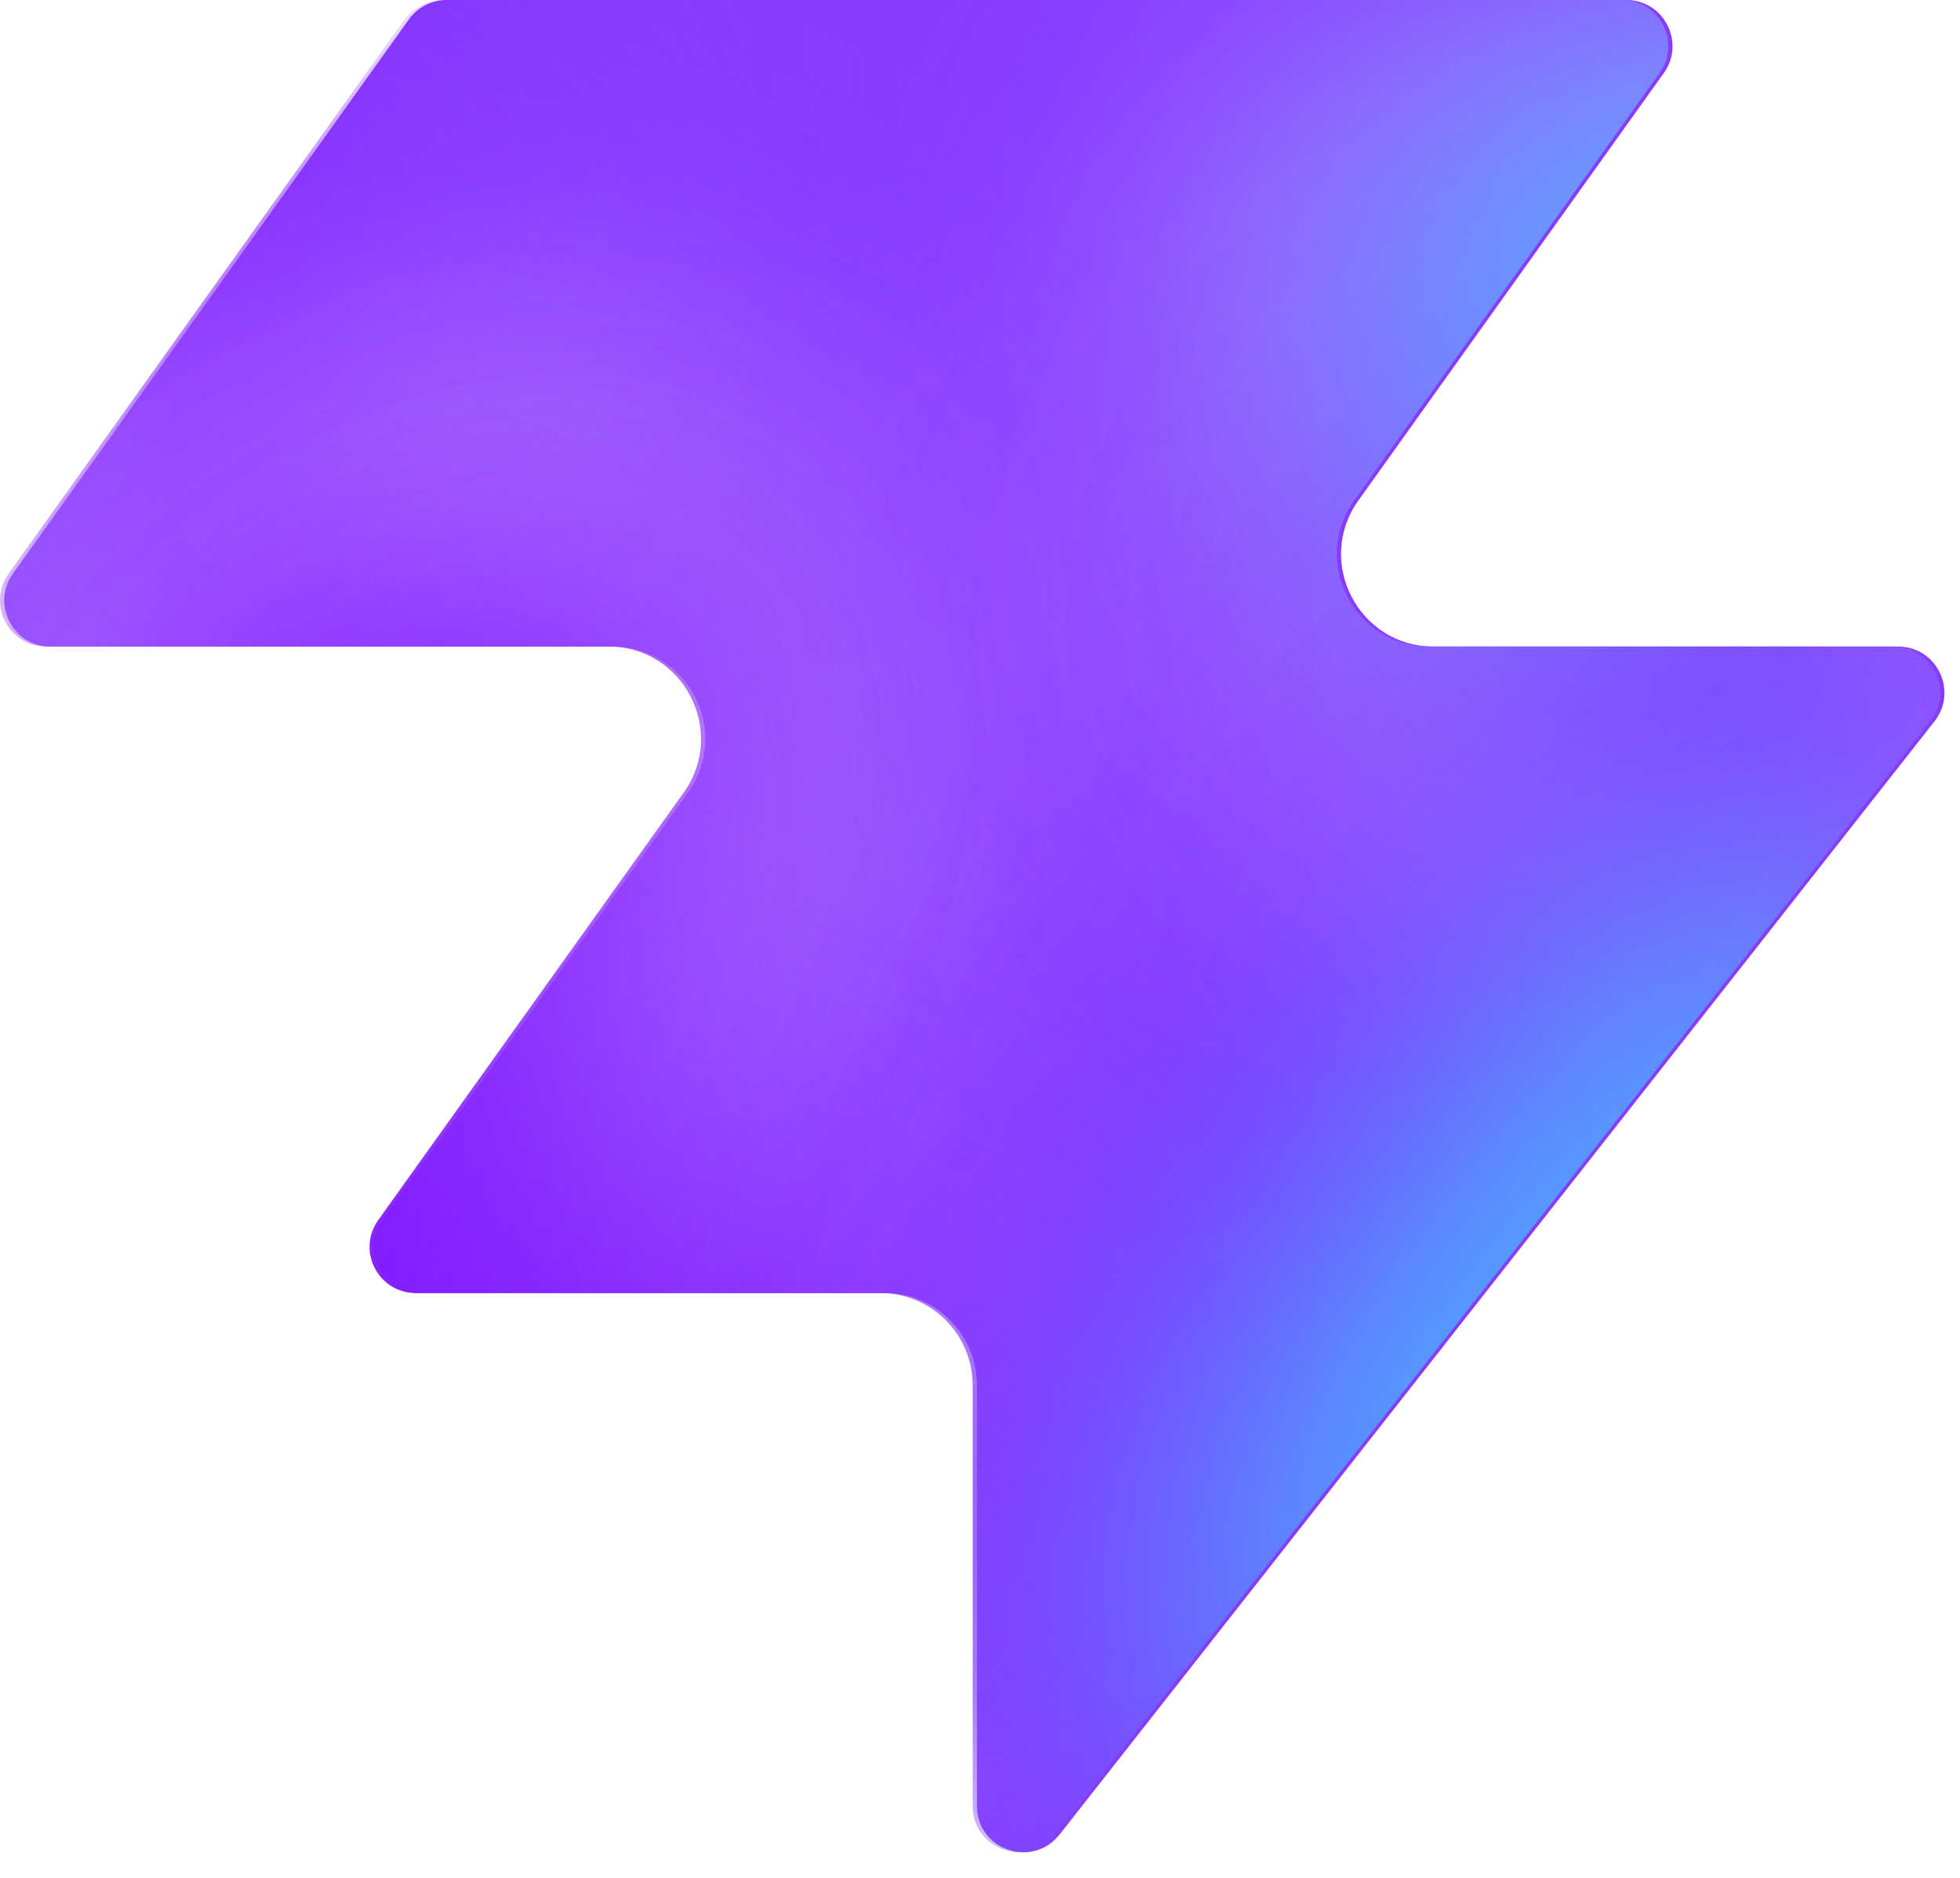
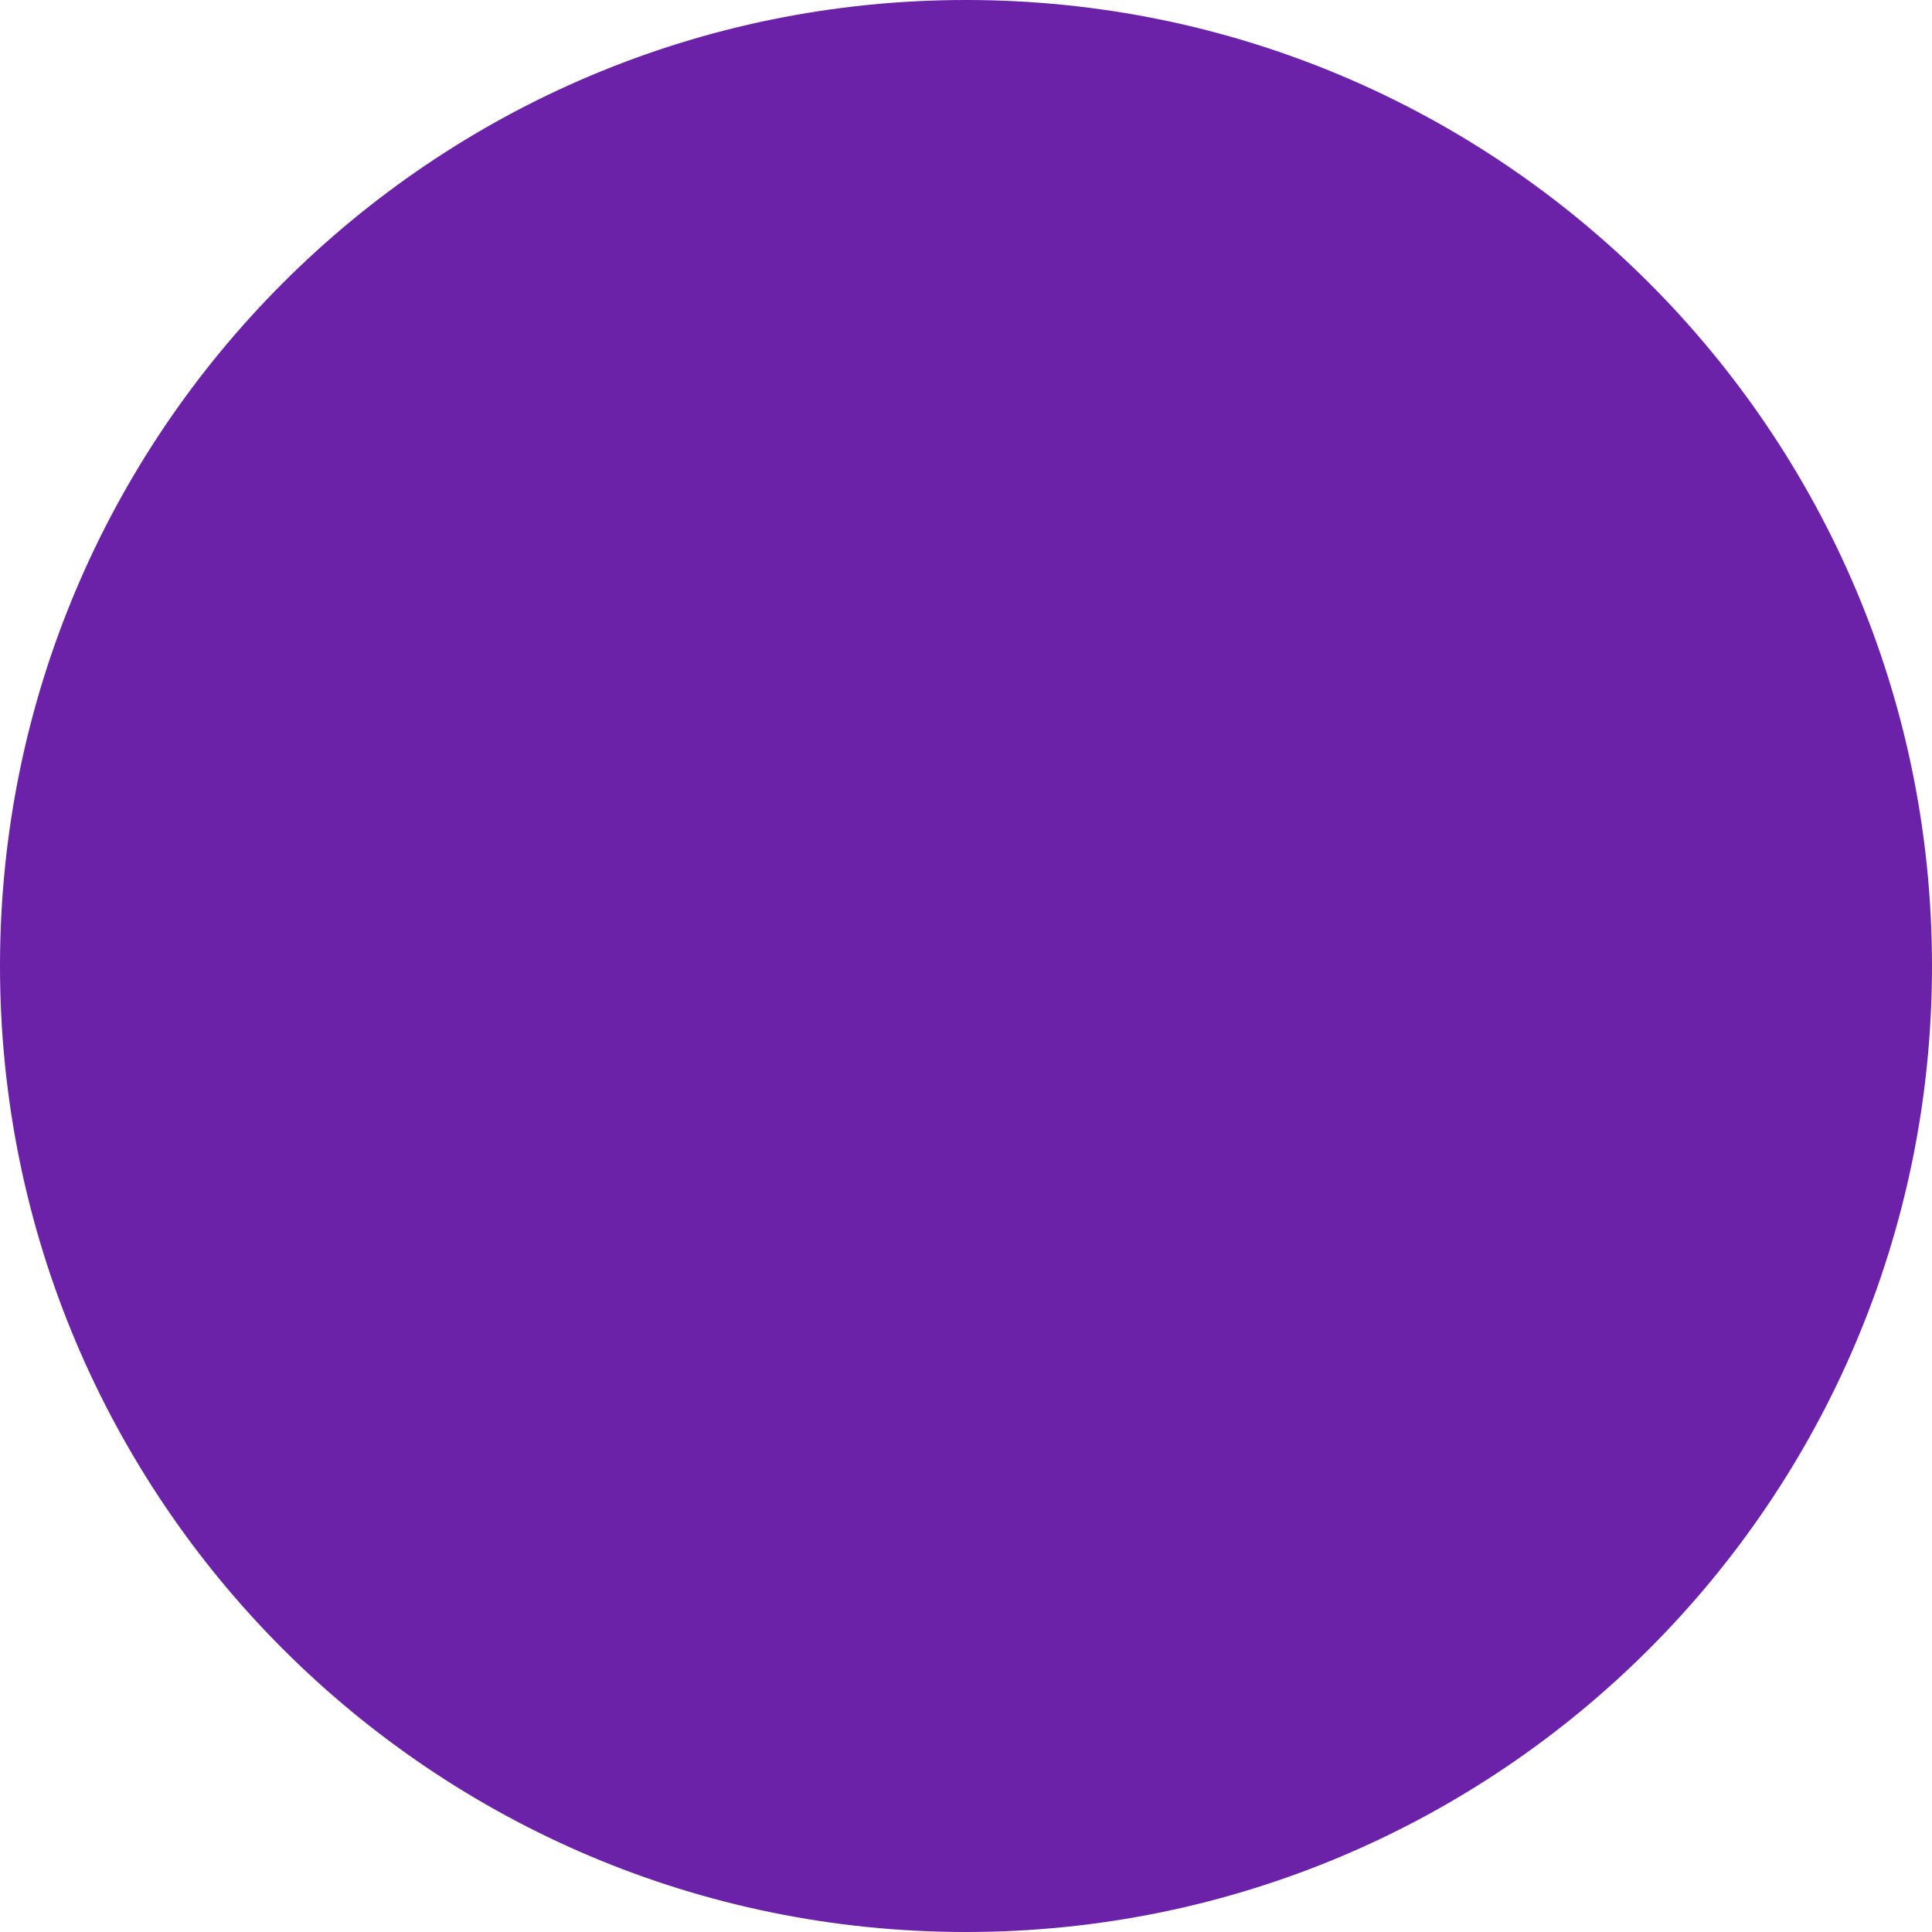
- <svg xmlns="http://www.w3.org/2000/svg" width="48" height="46" fill="none" viewBox="0 0 48 46">
-   <path fill="#863bff" d="M25.946 44.938c-.664.845-2.021.375-2.021-.698V33.937a2.26 2.26 0 0 0-2.262-2.262H10.287c-.92 0-1.456-1.04-.92-1.788l7.48-10.471c1.07-1.497 0-3.578-1.842-3.578H1.237c-.92 0-1.456-1.04-.92-1.788L10.013.474c.214-.297.556-.474.92-.474h28.894c.92 0 1.456 1.04.92 1.788l-7.48 10.471c-1.07 1.498 0 3.579 1.842 3.579h11.377c.943 0 1.473 1.088.89 1.83L25.947 44.94z" style="fill:#863bff;fill:color(display-p3 .525 .23 1);fill-opacity:1" />
-   <mask id="a" width="48" height="46" x="0" y="0" maskUnits="userSpaceOnUse" style="mask-type:alpha">
-     <path fill="#000" d="M25.842 44.938c-.664.844-2.021.375-2.021-.698V33.937a2.26 2.26 0 0 0-2.262-2.262H10.183c-.92 0-1.456-1.04-.92-1.788l7.48-10.471c1.07-1.498 0-3.579-1.842-3.579H1.133c-.92 0-1.456-1.04-.92-1.787L9.91.473c.214-.297.556-.474.92-.474h28.894c.92 0 1.456 1.04.92 1.788l-7.48 10.471c-1.07 1.498 0 3.578 1.842 3.578h11.377c.943 0 1.473 1.088.89 1.832L25.843 44.94z" style="fill:#000;fill-opacity:1" />
-   </mask>
-   <g mask="url(#a)">
-     <g filter="url(#b)">
-       <ellipse cx="5.508" cy="14.704" fill="#ede6ff" rx="5.508" ry="14.704" style="fill:#ede6ff;fill:color(display-p3 .927 .903 1);fill-opacity:1" transform="matrix(.00324 1 1 -.00324 -4.47 31.516)" />
-     </g>
-     <g filter="url(#c)">
-       <ellipse cx="10.399" cy="29.851" fill="#ede6ff" rx="10.399" ry="29.851" style="fill:#ede6ff;fill:color(display-p3 .927 .903 1);fill-opacity:1" transform="matrix(.00324 1 1 -.00324 -39.328 7.883)" />
-     </g>
-     <g filter="url(#d)">
-       <ellipse cx="5.508" cy="30.487" fill="#7e14ff" rx="5.508" ry="30.487" style="fill:#7e14ff;fill:color(display-p3 .492 .077 1);fill-opacity:1" transform="rotate(89.814 -25.913 -14.639)scale(1 -1)" />
-     </g>
-     <g filter="url(#e)">
-       <ellipse cx="5.508" cy="30.599" fill="#7e14ff" rx="5.508" ry="30.599" style="fill:#7e14ff;fill:color(display-p3 .492 .077 1);fill-opacity:1" transform="rotate(89.814 -32.644 -3.334)scale(1 -1)" />
-     </g>
-     <g filter="url(#f)">
-       <ellipse cx="5.508" cy="30.599" fill="#7e14ff" rx="5.508" ry="30.599" style="fill:#7e14ff;fill:color(display-p3 .492 .077 1);fill-opacity:1" transform="matrix(.00324 1 1 -.00324 -34.34 30.47)" />
-     </g>
-     <g filter="url(#g)">
-       <ellipse cx="14.072" cy="22.078" fill="#ede6ff" rx="14.072" ry="22.078" style="fill:#ede6ff;fill:color(display-p3 .927 .903 1);fill-opacity:1" transform="rotate(93.35 24.506 48.493)scale(-1 1)" />
-     </g>
-     <g filter="url(#h)">
-       <ellipse cx="3.47" cy="21.501" fill="#7e14ff" rx="3.47" ry="21.501" style="fill:#7e14ff;fill:color(display-p3 .492 .077 1);fill-opacity:1" transform="rotate(89.009 28.708 47.59)scale(-1 1)" />
-     </g>
-     <g filter="url(#i)">
-       <ellipse cx="3.47" cy="21.501" fill="#7e14ff" rx="3.47" ry="21.501" style="fill:#7e14ff;fill:color(display-p3 .492 .077 1);fill-opacity:1" transform="rotate(89.009 28.708 47.59)scale(-1 1)" />
-     </g>
-     <g filter="url(#j)">
-       <ellipse cx=".387" cy="8.972" fill="#7e14ff" rx="4.407" ry="29.108" style="fill:#7e14ff;fill:color(display-p3 .492 .077 1);fill-opacity:1" transform="rotate(39.51 .387 8.972)" />
-     </g>
-     <g filter="url(#k)">
-       <ellipse cx="47.523" cy="-6.092" fill="#7e14ff" rx="4.407" ry="29.108" style="fill:#7e14ff;fill:color(display-p3 .492 .077 1);fill-opacity:1" transform="rotate(37.892 47.523 -6.092)" />
-     </g>
-     <g filter="url(#l)">
-       <ellipse cx="41.412" cy="6.333" fill="#47bfff" rx="5.971" ry="9.665" style="fill:#47bfff;fill:color(display-p3 .28 .748 1);fill-opacity:1" transform="rotate(37.892 41.412 6.333)" />
-     </g>
-     <g filter="url(#m)">
-       <ellipse cx="-1.879" cy="38.332" fill="#7e14ff" rx="4.407" ry="29.108" style="fill:#7e14ff;fill:color(display-p3 .492 .077 1);fill-opacity:1" transform="rotate(37.892 -1.88 38.332)" />
-     </g>
-     <g filter="url(#n)">
-       <ellipse cx="-1.879" cy="38.332" fill="#7e14ff" rx="4.407" ry="29.108" style="fill:#7e14ff;fill:color(display-p3 .492 .077 1);fill-opacity:1" transform="rotate(37.892 -1.88 38.332)" />
-     </g>
-     <g filter="url(#o)">
-       <ellipse cx="35.651" cy="29.907" fill="#7e14ff" rx="4.407" ry="29.108" style="fill:#7e14ff;fill:color(display-p3 .492 .077 1);fill-opacity:1" transform="rotate(37.892 35.651 29.907)" />
-     </g>
-     <g filter="url(#p)">
-       <ellipse cx="38.418" cy="32.4" fill="#47bfff" rx="5.971" ry="15.297" style="fill:#47bfff;fill:color(display-p3 .28 .748 1);fill-opacity:1" transform="rotate(37.892 38.418 32.4)" />
-     </g>
-   </g>
-   <defs>
-     <filter id="b" width="60.045" height="41.654" x="-19.77" y="16.149" color-interpolation-filters="sRGB" filterUnits="userSpaceOnUse">
-       <feFlood flood-opacity="0" result="BackgroundImageFix" />
-       <feBlend in="SourceGraphic" in2="BackgroundImageFix" result="shape" />
-       <feGaussianBlur result="effect1_foregroundBlur_2002_17158" stdDeviation="7.659" />
-     </filter>
-     <filter id="c" width="90.34" height="51.437" x="-54.613" y="-7.533" color-interpolation-filters="sRGB" filterUnits="userSpaceOnUse">
-       <feFlood flood-opacity="0" result="BackgroundImageFix" />
-       <feBlend in="SourceGraphic" in2="BackgroundImageFix" result="shape" />
-       <feGaussianBlur result="effect1_foregroundBlur_2002_17158" stdDeviation="7.659" />
-     </filter>
-     <filter id="d" width="79.355" height="29.4" x="-49.64" y="2.03" color-interpolation-filters="sRGB" filterUnits="userSpaceOnUse">
-       <feFlood flood-opacity="0" result="BackgroundImageFix" />
-       <feBlend in="SourceGraphic" in2="BackgroundImageFix" result="shape" />
-       <feGaussianBlur result="effect1_foregroundBlur_2002_17158" stdDeviation="4.596" />
-     </filter>
-     <filter id="e" width="79.579" height="29.4" x="-45.045" y="20.029" color-interpolation-filters="sRGB" filterUnits="userSpaceOnUse">
-       <feFlood flood-opacity="0" result="BackgroundImageFix" />
-       <feBlend in="SourceGraphic" in2="BackgroundImageFix" result="shape" />
-       <feGaussianBlur result="effect1_foregroundBlur_2002_17158" stdDeviation="4.596" />
-     </filter>
-     <filter id="f" width="79.579" height="29.4" x="-43.513" y="21.178" color-interpolation-filters="sRGB" filterUnits="userSpaceOnUse">
-       <feFlood flood-opacity="0" result="BackgroundImageFix" />
-       <feBlend in="SourceGraphic" in2="BackgroundImageFix" result="shape" />
-       <feGaussianBlur result="effect1_foregroundBlur_2002_17158" stdDeviation="4.596" />
-     </filter>
-     <filter id="g" width="74.749" height="58.852" x="15.756" y="-17.901" color-interpolation-filters="sRGB" filterUnits="userSpaceOnUse">
-       <feFlood flood-opacity="0" result="BackgroundImageFix" />
-       <feBlend in="SourceGraphic" in2="BackgroundImageFix" result="shape" />
-       <feGaussianBlur result="effect1_foregroundBlur_2002_17158" stdDeviation="7.659" />
-     </filter>
-     <filter id="h" width="61.377" height="25.362" x="23.548" y="2.284" color-interpolation-filters="sRGB" filterUnits="userSpaceOnUse">
-       <feFlood flood-opacity="0" result="BackgroundImageFix" />
-       <feBlend in="SourceGraphic" in2="BackgroundImageFix" result="shape" />
-       <feGaussianBlur result="effect1_foregroundBlur_2002_17158" stdDeviation="4.596" />
-     </filter>
-     <filter id="i" width="61.377" height="25.362" x="23.548" y="2.284" color-interpolation-filters="sRGB" filterUnits="userSpaceOnUse">
-       <feFlood flood-opacity="0" result="BackgroundImageFix" />
-       <feBlend in="SourceGraphic" in2="BackgroundImageFix" result="shape" />
-       <feGaussianBlur result="effect1_foregroundBlur_2002_17158" stdDeviation="4.596" />
-     </filter>
-     <filter id="j" width="56.045" height="63.649" x="-27.636" y="-22.853" color-interpolation-filters="sRGB" filterUnits="userSpaceOnUse">
-       <feFlood flood-opacity="0" result="BackgroundImageFix" />
-       <feBlend in="SourceGraphic" in2="BackgroundImageFix" result="shape" />
-       <feGaussianBlur result="effect1_foregroundBlur_2002_17158" stdDeviation="4.596" />
-     </filter>
-     <filter id="k" width="54.814" height="64.646" x="20.116" y="-38.415" color-interpolation-filters="sRGB" filterUnits="userSpaceOnUse">
-       <feFlood flood-opacity="0" result="BackgroundImageFix" />
-       <feBlend in="SourceGraphic" in2="BackgroundImageFix" result="shape" />
-       <feGaussianBlur result="effect1_foregroundBlur_2002_17158" stdDeviation="4.596" />
-     </filter>
-     <filter id="l" width="33.541" height="35.313" x="24.641" y="-11.323" color-interpolation-filters="sRGB" filterUnits="userSpaceOnUse">
-       <feFlood flood-opacity="0" result="BackgroundImageFix" />
-       <feBlend in="SourceGraphic" in2="BackgroundImageFix" result="shape" />
-       <feGaussianBlur result="effect1_foregroundBlur_2002_17158" stdDeviation="4.596" />
-     </filter>
-     <filter id="m" width="54.814" height="64.646" x="-29.286" y="6.009" color-interpolation-filters="sRGB" filterUnits="userSpaceOnUse">
-       <feFlood flood-opacity="0" result="BackgroundImageFix" />
-       <feBlend in="SourceGraphic" in2="BackgroundImageFix" result="shape" />
-       <feGaussianBlur result="effect1_foregroundBlur_2002_17158" stdDeviation="4.596" />
-     </filter>
-     <filter id="n" width="54.814" height="64.646" x="-29.286" y="6.009" color-interpolation-filters="sRGB" filterUnits="userSpaceOnUse">
-       <feFlood flood-opacity="0" result="BackgroundImageFix" />
-       <feBlend in="SourceGraphic" in2="BackgroundImageFix" result="shape" />
-       <feGaussianBlur result="effect1_foregroundBlur_2002_17158" stdDeviation="4.596" />
-     </filter>
-     <filter id="o" width="54.814" height="64.646" x="8.244" y="-2.416" color-interpolation-filters="sRGB" filterUnits="userSpaceOnUse">
-       <feFlood flood-opacity="0" result="BackgroundImageFix" />
-       <feBlend in="SourceGraphic" in2="BackgroundImageFix" result="shape" />
-       <feGaussianBlur result="effect1_foregroundBlur_2002_17158" stdDeviation="4.596" />
-     </filter>
-     <filter id="p" width="39.409" height="43.623" x="18.713" y="10.588" color-interpolation-filters="sRGB" filterUnits="userSpaceOnUse">
-       <feFlood flood-opacity="0" result="BackgroundImageFix" />
-       <feBlend in="SourceGraphic" in2="BackgroundImageFix" result="shape" />
-       <feGaussianBlur result="effect1_foregroundBlur_2002_17158" stdDeviation="4.596" />
-     </filter>
-   </defs>
+ <svg xmlns="http://www.w3.org/2000/svg" viewBox="0 0 100 100" fill="#6b21a8">
+   <circle cx="50" cy="50" r="50" />
</svg>
